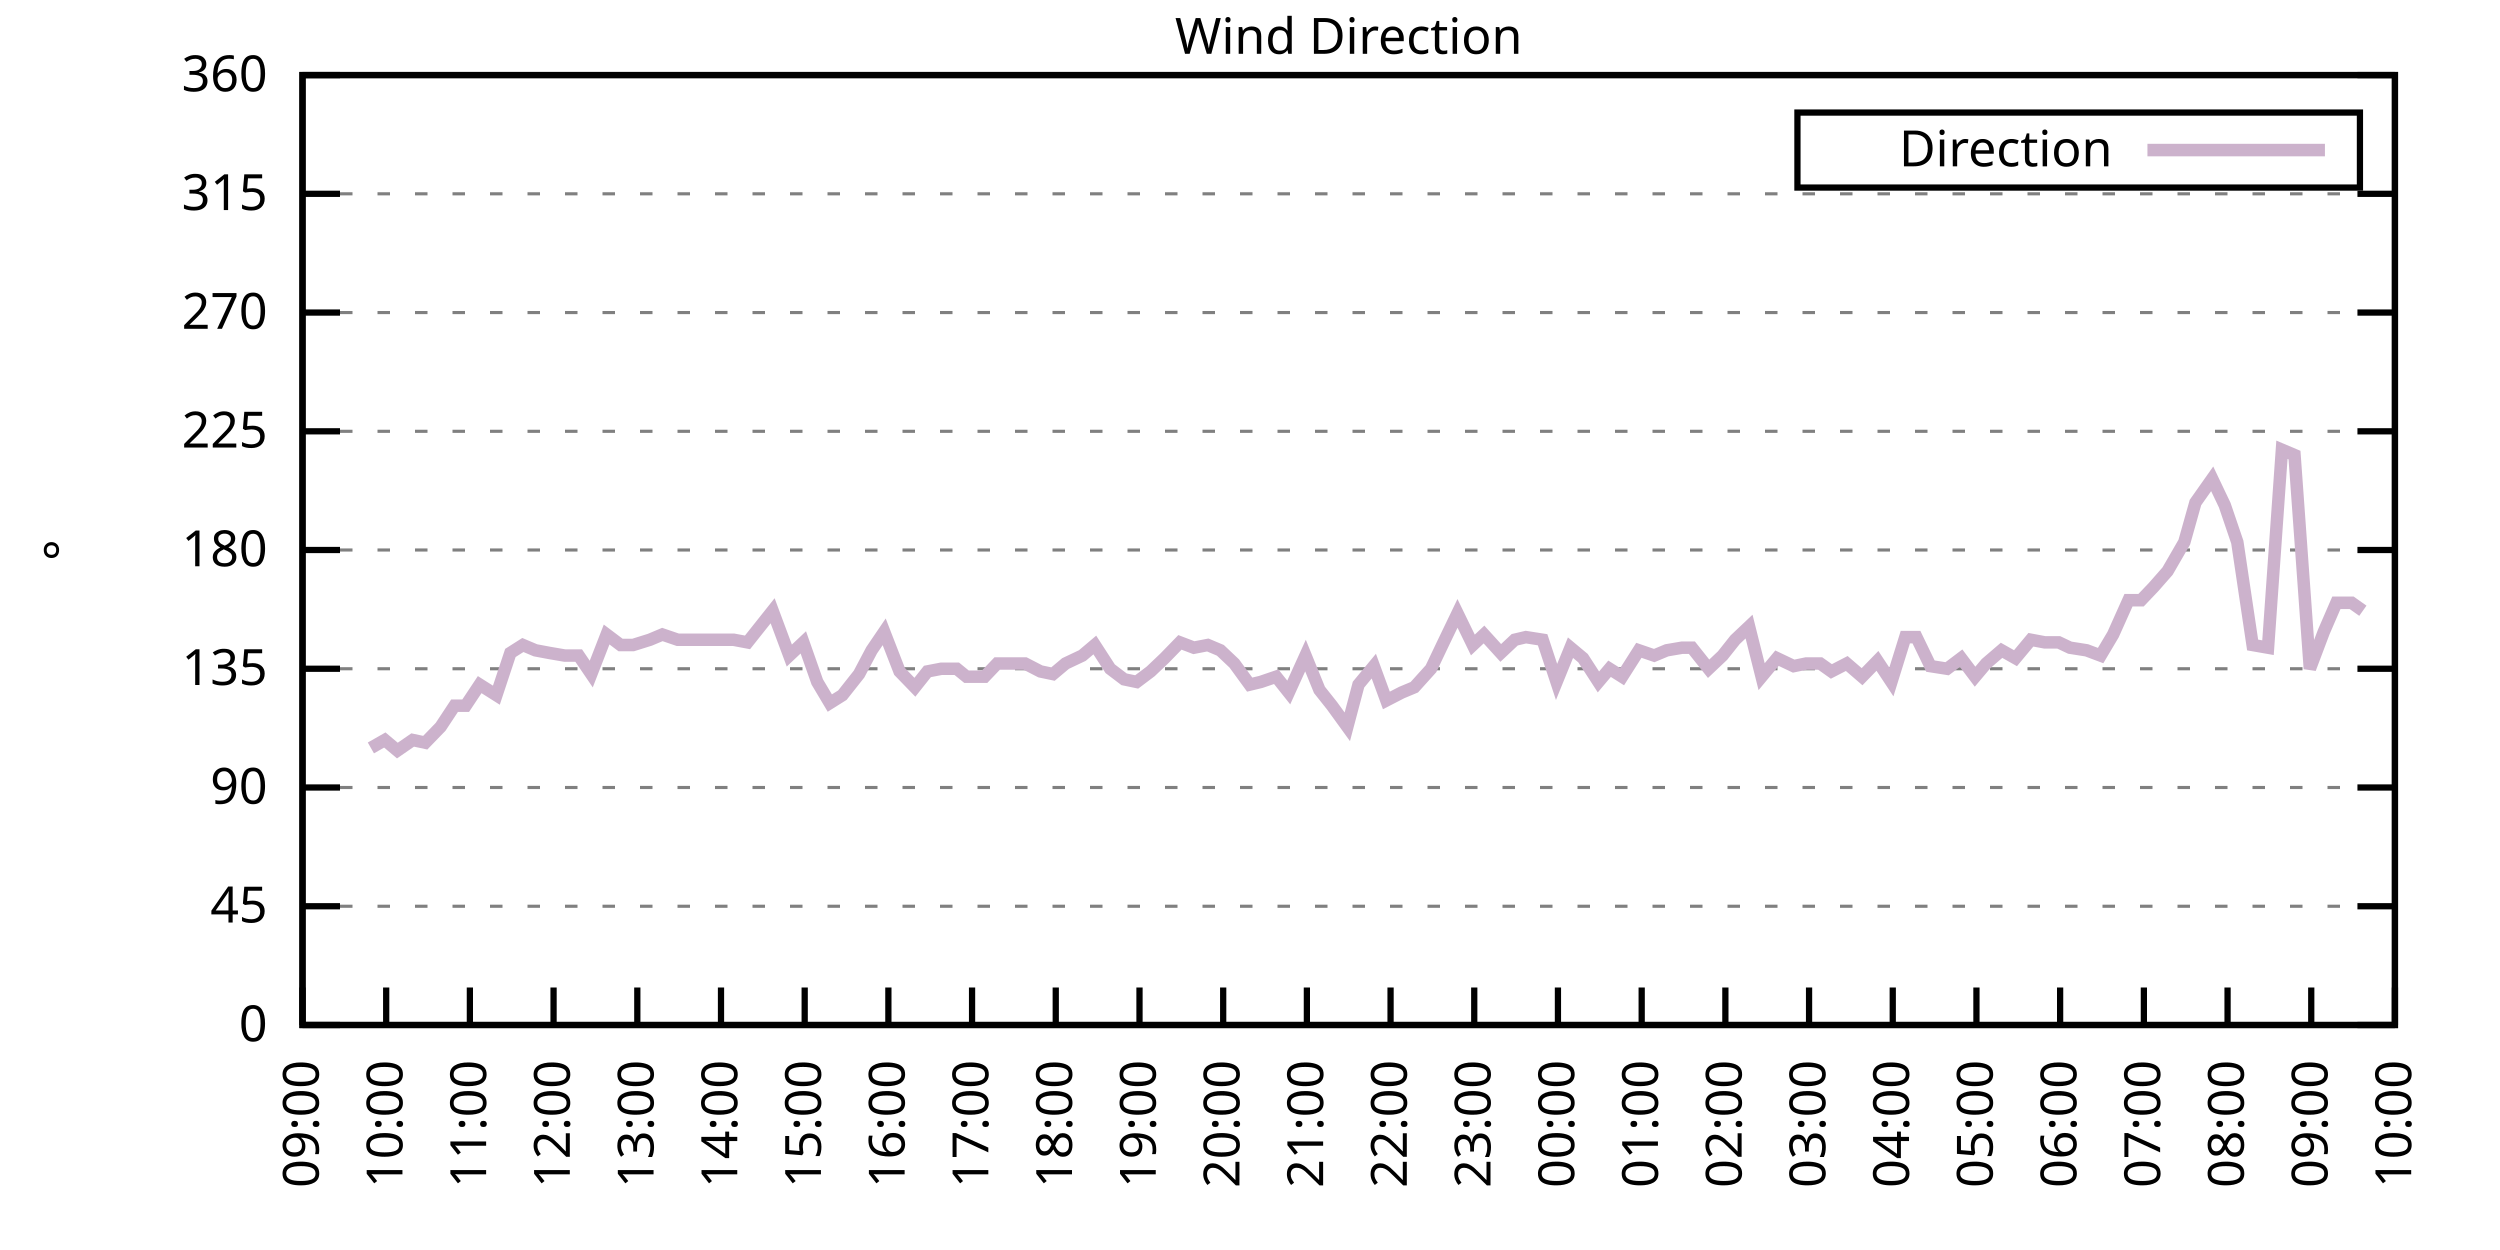
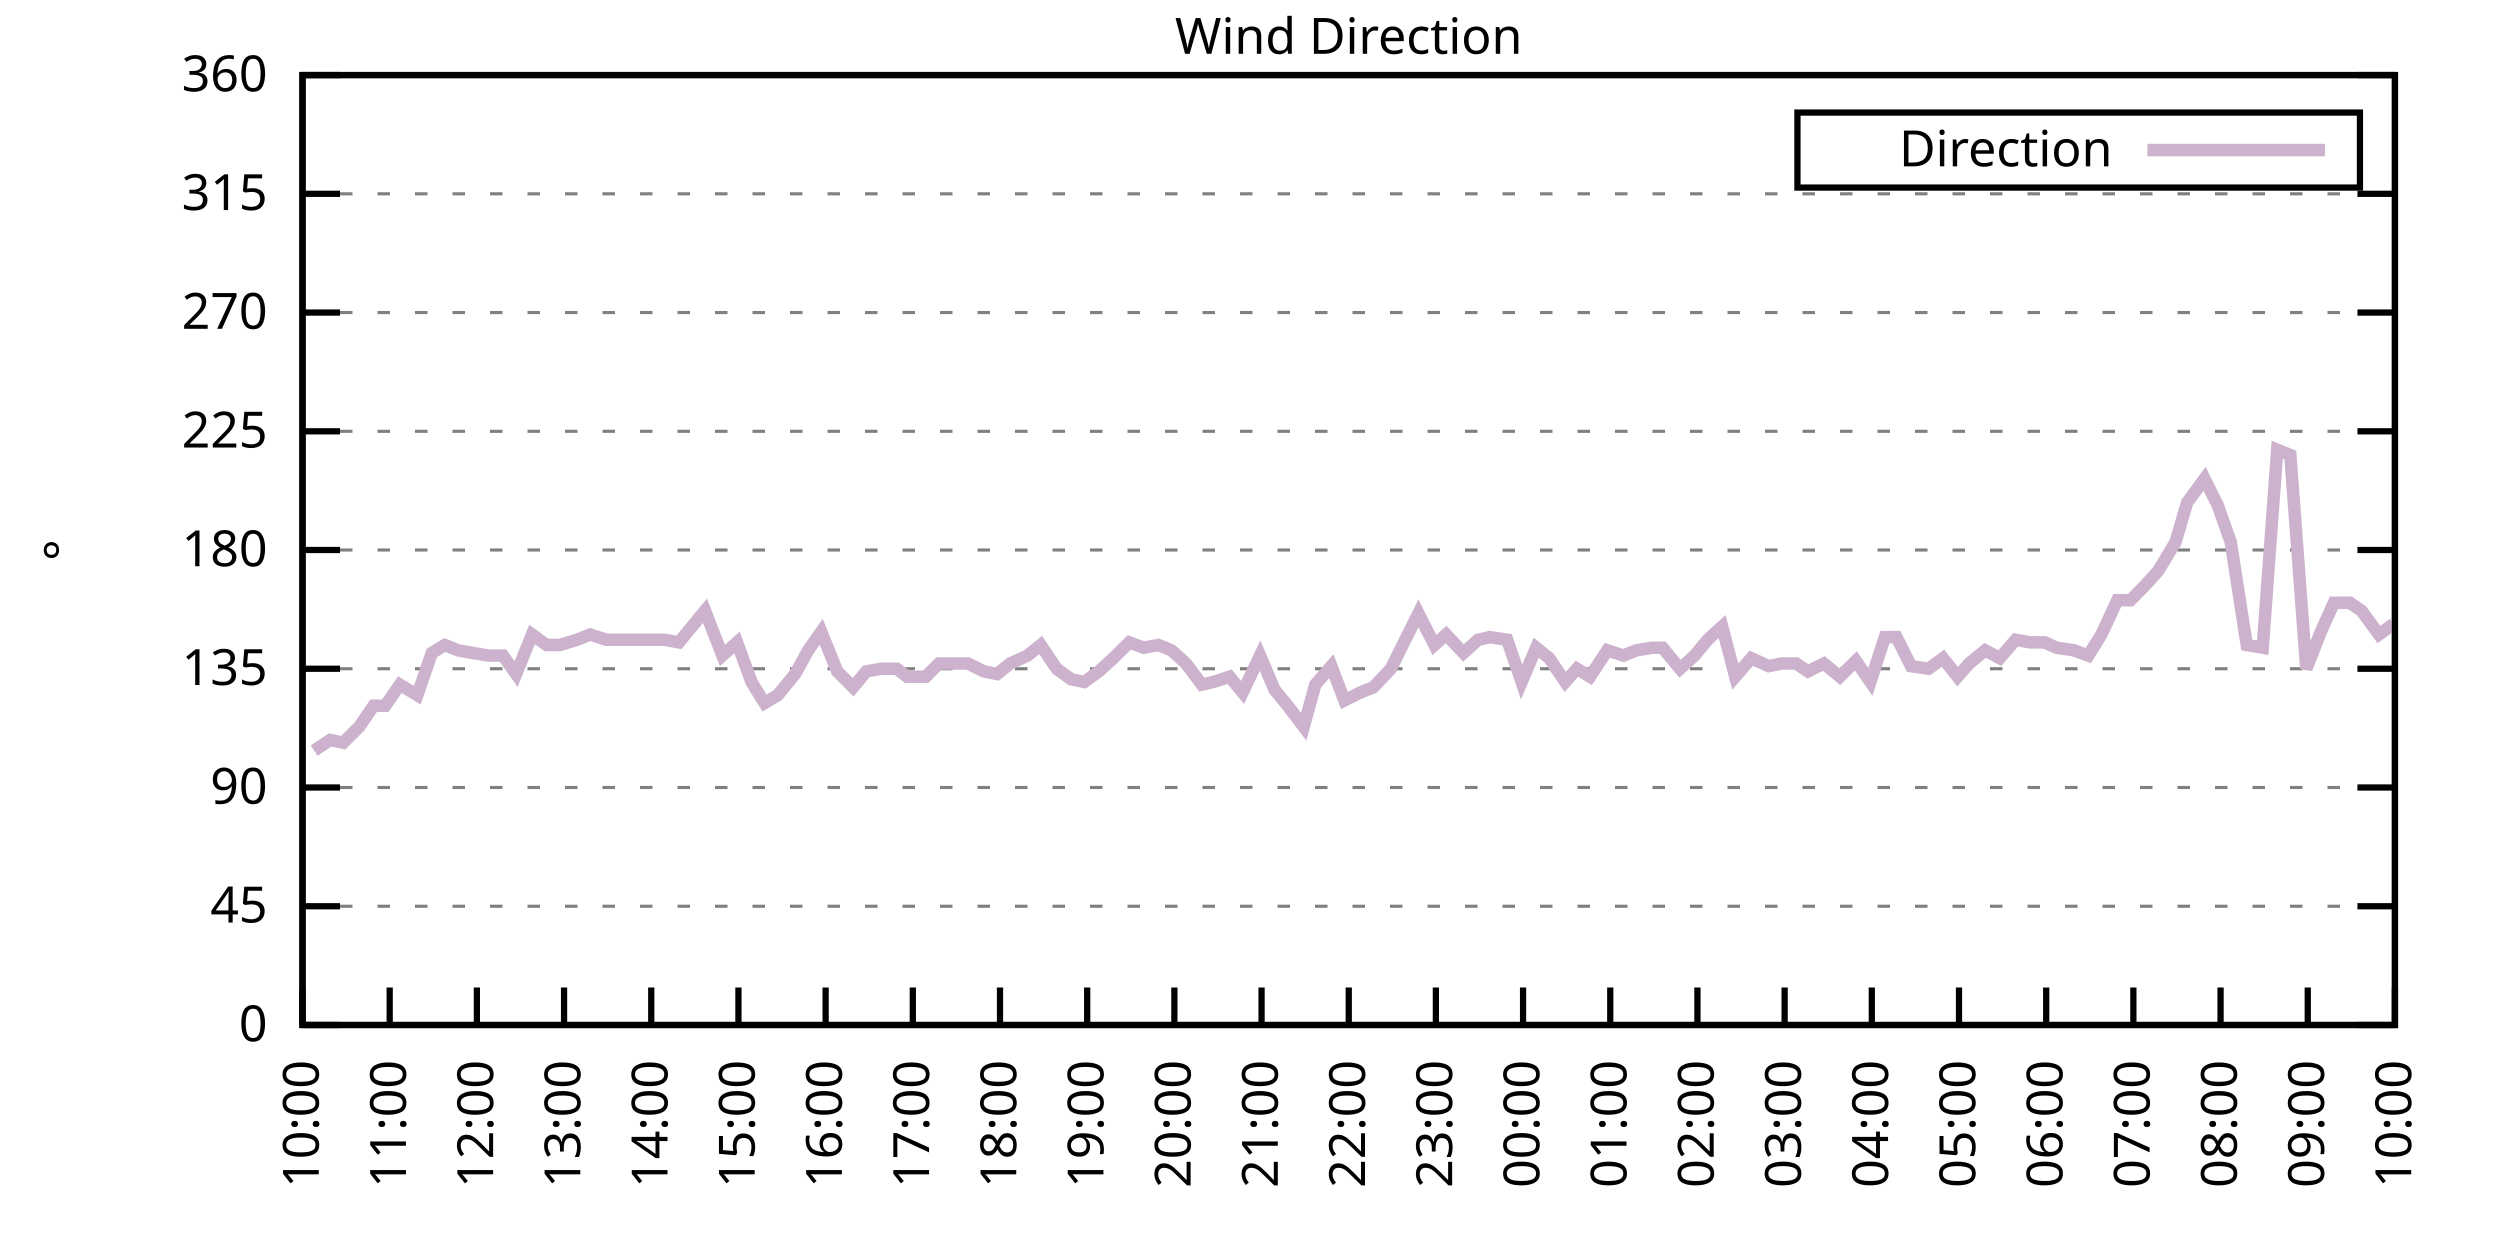
<svg xmlns="http://www.w3.org/2000/svg" xmlns:xlink="http://www.w3.org/1999/xlink" width="400" height="200" viewBox="0 0 400 200">
  <g id="gnuplot_canvas">
    <rect x="0" y="0" width="400" height="200" fill="none" />
    <defs>
      <circle id="gpDot" r="0.5" stroke-width="0.5" stroke="currentColor" />
      <path id="gpPt0" stroke-width="0.333" stroke="currentColor" d="M-1,0 h2 M0,-1 v2" />
      <path id="gpPt1" stroke-width="0.333" stroke="currentColor" d="M-1,-1 L1,1 M1,-1 L-1,1" />
      <path id="gpPt2" stroke-width="0.333" stroke="currentColor" d="M-1,0 L1,0 M0,-1 L0,1 M-1,-1 L1,1 M-1,1 L1,-1" />
      <rect id="gpPt3" stroke-width="0.333" stroke="currentColor" x="-1" y="-1" width="2" height="2" />
      <rect id="gpPt4" stroke-width="0.333" stroke="currentColor" fill="currentColor" x="-1" y="-1" width="2" height="2" />
      <circle id="gpPt5" stroke-width="0.333" stroke="currentColor" cx="0" cy="0" r="1" />
      <use xlink:href="#gpPt5" id="gpPt6" fill="currentColor" stroke="none" />
      <path id="gpPt7" stroke-width="0.333" stroke="currentColor" d="M0,-1.33 L-1.33,0.67 L1.33,0.67 z" />
      <use xlink:href="#gpPt7" id="gpPt8" fill="currentColor" stroke="none" />
      <use xlink:href="#gpPt7" id="gpPt9" stroke="currentColor" transform="rotate(180)" />
      <use xlink:href="#gpPt9" id="gpPt10" fill="currentColor" stroke="none" />
      <use xlink:href="#gpPt3" id="gpPt11" stroke="currentColor" transform="rotate(45)" />
      <use xlink:href="#gpPt11" id="gpPt12" fill="currentColor" stroke="none" />
      <path id="gpPt13" stroke-width="0.333" stroke="currentColor" d="M0,1.330 L1.265,0.411 L0.782,-1.067 L-0.782,-1.076 L-1.265,0.411 z" />
      <use xlink:href="#gpPt13" id="gpPt14" fill="currentColor" stroke="none" />
      <filter id="textbox" filterUnits="objectBoundingBox" x="0" y="0" height="1" width="1">
        <feFlood flood-color="white" flood-opacity="1" result="bgnd" />
        <feComposite in="SourceGraphic" in2="bgnd" operator="atop" />
      </filter>
      <filter id="greybox" filterUnits="objectBoundingBox" x="0" y="0" height="1" width="1">
        <feFlood flood-color="lightgrey" flood-opacity="1" result="grey" />
        <feComposite in="SourceGraphic" in2="grey" operator="atop" />
      </filter>
    </defs>
    <g fill="none" color="white" stroke="currentColor" stroke-width="1.00" stroke-linecap="butt" stroke-linejoin="miter">
</g>
    <g fill="none" color="black" stroke="currentColor" stroke-width="1.00" stroke-linecap="butt" stroke-linejoin="miter">
      <g stroke="none" shape-rendering="crispEdges">
        <polygon fill="rgb(255, 255, 255)" points="48.40,164.00 383.18,164.00 383.18,12.02 48.40,12.02 " />
      </g>
    </g>
    <g fill="none" color="black" stroke="currentColor" stroke-width="1.00" stroke-linecap="butt" stroke-linejoin="miter">
</g>
    <g fill="none" color="black" stroke="black" stroke-width="0.50" stroke-linecap="butt" stroke-linejoin="miter">
</g>
    <g fill="none" color="gray" stroke="currentColor" stroke-width="0.50" stroke-linecap="butt" stroke-linejoin="miter">
      <path stroke="gray" stroke-dasharray="2,4" class="gridline" d="M48.40,164.00 L383.19,164.00  " />
    </g>
    <g fill="none" color="gray" stroke="gray" stroke-width="1.00" stroke-linecap="butt" stroke-linejoin="miter">
</g>
    <g fill="none" color="black" stroke="currentColor" stroke-width="1.00" stroke-linecap="butt" stroke-linejoin="miter">
      <path stroke="black" d="M48.40,164.00 L54.40,164.00 M383.19,164.00 L377.19,164.00  " />
      <g transform="translate(42.80,166.60)" stroke="none" fill="black" font-family="Sans" font-size="8.00" text-anchor="end">
        <text>
          <tspan font-family="Sans"> 0</tspan>
        </text>
      </g>
    </g>
    <g fill="none" color="black" stroke="currentColor" stroke-width="1.00" stroke-linecap="butt" stroke-linejoin="miter">
</g>
    <g fill="none" color="black" stroke="black" stroke-width="0.50" stroke-linecap="butt" stroke-linejoin="miter">
</g>
    <g fill="none" color="gray" stroke="currentColor" stroke-width="0.50" stroke-linecap="butt" stroke-linejoin="miter">
      <path stroke="gray" stroke-dasharray="2,4" class="gridline" d="M48.40,145.00 L383.19,145.00  " />
    </g>
    <g fill="none" color="gray" stroke="gray" stroke-width="1.00" stroke-linecap="butt" stroke-linejoin="miter">
</g>
    <g fill="none" color="black" stroke="currentColor" stroke-width="1.00" stroke-linecap="butt" stroke-linejoin="miter">
      <path stroke="black" d="M48.40,145.00 L54.40,145.00 M383.19,145.00 L377.19,145.00  " />
      <g transform="translate(42.80,147.60)" stroke="none" fill="black" font-family="Sans" font-size="8.00" text-anchor="end">
        <text>
          <tspan font-family="Sans"> 45</tspan>
        </text>
      </g>
    </g>
    <g fill="none" color="black" stroke="currentColor" stroke-width="1.00" stroke-linecap="butt" stroke-linejoin="miter">
</g>
    <g fill="none" color="black" stroke="black" stroke-width="0.50" stroke-linecap="butt" stroke-linejoin="miter">
</g>
    <g fill="none" color="gray" stroke="currentColor" stroke-width="0.50" stroke-linecap="butt" stroke-linejoin="miter">
      <path stroke="gray" stroke-dasharray="2,4" class="gridline" d="M48.40,126.00 L383.19,126.00  " />
    </g>
    <g fill="none" color="gray" stroke="gray" stroke-width="1.00" stroke-linecap="butt" stroke-linejoin="miter">
</g>
    <g fill="none" color="black" stroke="currentColor" stroke-width="1.00" stroke-linecap="butt" stroke-linejoin="miter">
      <path stroke="black" d="M48.40,126.00 L54.40,126.00 M383.19,126.00 L377.19,126.00  " />
      <g transform="translate(42.80,128.60)" stroke="none" fill="black" font-family="Sans" font-size="8.00" text-anchor="end">
        <text>
          <tspan font-family="Sans"> 90</tspan>
        </text>
      </g>
    </g>
    <g fill="none" color="black" stroke="currentColor" stroke-width="1.00" stroke-linecap="butt" stroke-linejoin="miter">
</g>
    <g fill="none" color="black" stroke="black" stroke-width="0.50" stroke-linecap="butt" stroke-linejoin="miter">
</g>
    <g fill="none" color="gray" stroke="currentColor" stroke-width="0.50" stroke-linecap="butt" stroke-linejoin="miter">
      <path stroke="gray" stroke-dasharray="2,4" class="gridline" d="M48.40,107.00 L383.19,107.00  " />
    </g>
    <g fill="none" color="gray" stroke="gray" stroke-width="1.00" stroke-linecap="butt" stroke-linejoin="miter">
</g>
    <g fill="none" color="black" stroke="currentColor" stroke-width="1.00" stroke-linecap="butt" stroke-linejoin="miter">
      <path stroke="black" d="M48.40,107.00 L54.40,107.00 M383.19,107.00 L377.19,107.00  " />
      <g transform="translate(42.80,109.60)" stroke="none" fill="black" font-family="Sans" font-size="8.00" text-anchor="end">
        <text>
          <tspan font-family="Sans"> 135</tspan>
        </text>
      </g>
    </g>
    <g fill="none" color="black" stroke="currentColor" stroke-width="1.00" stroke-linecap="butt" stroke-linejoin="miter">
</g>
    <g fill="none" color="black" stroke="black" stroke-width="0.50" stroke-linecap="butt" stroke-linejoin="miter">
</g>
    <g fill="none" color="gray" stroke="currentColor" stroke-width="0.50" stroke-linecap="butt" stroke-linejoin="miter">
      <path stroke="gray" stroke-dasharray="2,4" class="gridline" d="M48.40,88.00 L383.19,88.00  " />
    </g>
    <g fill="none" color="gray" stroke="gray" stroke-width="1.00" stroke-linecap="butt" stroke-linejoin="miter">
</g>
    <g fill="none" color="black" stroke="currentColor" stroke-width="1.00" stroke-linecap="butt" stroke-linejoin="miter">
      <path stroke="black" d="M48.40,88.00 L54.40,88.00 M383.19,88.00 L377.19,88.00  " />
      <g transform="translate(42.80,90.60)" stroke="none" fill="black" font-family="Sans" font-size="8.00" text-anchor="end">
        <text>
          <tspan font-family="Sans"> 180</tspan>
        </text>
      </g>
    </g>
    <g fill="none" color="black" stroke="currentColor" stroke-width="1.00" stroke-linecap="butt" stroke-linejoin="miter">
</g>
    <g fill="none" color="black" stroke="black" stroke-width="0.50" stroke-linecap="butt" stroke-linejoin="miter">
</g>
    <g fill="none" color="gray" stroke="currentColor" stroke-width="0.50" stroke-linecap="butt" stroke-linejoin="miter">
      <path stroke="gray" stroke-dasharray="2,4" class="gridline" d="M48.40,69.01 L383.19,69.01  " />
    </g>
    <g fill="none" color="gray" stroke="gray" stroke-width="1.00" stroke-linecap="butt" stroke-linejoin="miter">
</g>
    <g fill="none" color="black" stroke="currentColor" stroke-width="1.00" stroke-linecap="butt" stroke-linejoin="miter">
      <path stroke="black" d="M48.40,69.01 L54.40,69.01 M383.19,69.01 L377.19,69.01  " />
      <g transform="translate(42.80,71.61)" stroke="none" fill="black" font-family="Sans" font-size="8.00" text-anchor="end">
        <text>
          <tspan font-family="Sans"> 225</tspan>
        </text>
      </g>
    </g>
    <g fill="none" color="black" stroke="currentColor" stroke-width="1.00" stroke-linecap="butt" stroke-linejoin="miter">
</g>
    <g fill="none" color="black" stroke="black" stroke-width="0.50" stroke-linecap="butt" stroke-linejoin="miter">
</g>
    <g fill="none" color="gray" stroke="currentColor" stroke-width="0.50" stroke-linecap="butt" stroke-linejoin="miter">
      <path stroke="gray" stroke-dasharray="2,4" class="gridline" d="M48.40,50.01 L383.19,50.01  " />
    </g>
    <g fill="none" color="gray" stroke="gray" stroke-width="1.00" stroke-linecap="butt" stroke-linejoin="miter">
</g>
    <g fill="none" color="black" stroke="currentColor" stroke-width="1.00" stroke-linecap="butt" stroke-linejoin="miter">
      <path stroke="black" d="M48.40,50.01 L54.40,50.01 M383.19,50.01 L377.19,50.01  " />
      <g transform="translate(42.80,52.61)" stroke="none" fill="black" font-family="Sans" font-size="8.00" text-anchor="end">
        <text>
          <tspan font-family="Sans"> 270</tspan>
        </text>
      </g>
    </g>
    <g fill="none" color="black" stroke="currentColor" stroke-width="1.00" stroke-linecap="butt" stroke-linejoin="miter">
</g>
    <g fill="none" color="black" stroke="black" stroke-width="0.50" stroke-linecap="butt" stroke-linejoin="miter">
</g>
    <g fill="none" color="gray" stroke="currentColor" stroke-width="0.50" stroke-linecap="butt" stroke-linejoin="miter">
      <path stroke="gray" stroke-dasharray="2,4" class="gridline" d="M48.40,31.01 L383.19,31.01  " />
    </g>
    <g fill="none" color="gray" stroke="gray" stroke-width="1.00" stroke-linecap="butt" stroke-linejoin="miter">
</g>
    <g fill="none" color="black" stroke="currentColor" stroke-width="1.00" stroke-linecap="butt" stroke-linejoin="miter">
      <path stroke="black" d="M48.40,31.01 L54.40,31.01 M383.19,31.01 L377.19,31.01  " />
      <g transform="translate(42.80,33.61)" stroke="none" fill="black" font-family="Sans" font-size="8.00" text-anchor="end">
        <text>
          <tspan font-family="Sans"> 315</tspan>
        </text>
      </g>
    </g>
    <g fill="none" color="black" stroke="currentColor" stroke-width="1.00" stroke-linecap="butt" stroke-linejoin="miter">
</g>
    <g fill="none" color="black" stroke="black" stroke-width="0.50" stroke-linecap="butt" stroke-linejoin="miter">
</g>
    <g fill="none" color="gray" stroke="currentColor" stroke-width="0.50" stroke-linecap="butt" stroke-linejoin="miter">
      <path stroke="gray" stroke-dasharray="2,4" class="gridline" d="M48.40,12.01 L383.19,12.01  " />
    </g>
    <g fill="none" color="gray" stroke="gray" stroke-width="1.00" stroke-linecap="butt" stroke-linejoin="miter">
</g>
    <g fill="none" color="black" stroke="currentColor" stroke-width="1.00" stroke-linecap="butt" stroke-linejoin="miter">
      <path stroke="black" d="M48.40,12.01 L54.40,12.01 M383.19,12.01 L377.19,12.01  " />
      <g transform="translate(42.80,14.61)" stroke="none" fill="black" font-family="Sans" font-size="8.00" text-anchor="end">
        <text>
          <tspan font-family="Sans"> 360</tspan>
        </text>
      </g>
    </g>
    <g fill="none" color="black" stroke="currentColor" stroke-width="1.00" stroke-linecap="butt" stroke-linejoin="miter">
      <path stroke="black" d="M48.40,164.00 L48.40,158.00  " />
      <g transform="translate(51.00,169.60) rotate(270.00)" stroke="none" fill="black" font-family="Sans" font-size="8.00" text-anchor="end">
        <text>
-           <tspan font-family="Sans">09:00</tspan>
-         </text>
-       </g>
-     </g>
-     <g fill="none" color="black" stroke="currentColor" stroke-width="1.00" stroke-linecap="butt" stroke-linejoin="miter">
-       <path stroke="black" d="M61.79,164.00 L61.79,158.00  " />
-       <g transform="translate(64.39,169.60) rotate(270.00)" stroke="none" fill="black" font-family="Sans" font-size="8.00" text-anchor="end">
-         <text>
          <tspan font-family="Sans">10:00</tspan>
        </text>
      </g>
    </g>
    <g fill="none" color="black" stroke="currentColor" stroke-width="1.00" stroke-linecap="butt" stroke-linejoin="miter">
-       <path stroke="black" d="M75.18,164.00 L75.18,158.00  " />
-       <g transform="translate(77.78,169.60) rotate(270.00)" stroke="none" fill="black" font-family="Sans" font-size="8.00" text-anchor="end">
+       <path stroke="black" d="M62.35,164.00 L62.35,158.00  " />
+       <g transform="translate(64.95,169.60) rotate(270.00)" stroke="none" fill="black" font-family="Sans" font-size="8.00" text-anchor="end">
        <text>
          <tspan font-family="Sans">11:00</tspan>
        </text>
      </g>
    </g>
    <g fill="none" color="black" stroke="currentColor" stroke-width="1.00" stroke-linecap="butt" stroke-linejoin="miter">
-       <path stroke="black" d="M88.57,164.00 L88.57,158.00  " />
-       <g transform="translate(91.17,169.60) rotate(270.00)" stroke="none" fill="black" font-family="Sans" font-size="8.00" text-anchor="end">
+       <path stroke="black" d="M76.30,164.00 L76.30,158.00  " />
+       <g transform="translate(78.90,169.60) rotate(270.00)" stroke="none" fill="black" font-family="Sans" font-size="8.00" text-anchor="end">
        <text>
          <tspan font-family="Sans">12:00</tspan>
        </text>
      </g>
    </g>
    <g fill="none" color="black" stroke="currentColor" stroke-width="1.00" stroke-linecap="butt" stroke-linejoin="miter">
-       <path stroke="black" d="M101.97,164.00 L101.97,158.00  " />
-       <g transform="translate(104.57,169.60) rotate(270.00)" stroke="none" fill="black" font-family="Sans" font-size="8.00" text-anchor="end">
+       <path stroke="black" d="M90.25,164.00 L90.25,158.00  " />
+       <g transform="translate(92.85,169.60) rotate(270.00)" stroke="none" fill="black" font-family="Sans" font-size="8.00" text-anchor="end">
        <text>
          <tspan font-family="Sans">13:00</tspan>
        </text>
      </g>
    </g>
    <g fill="none" color="black" stroke="currentColor" stroke-width="1.00" stroke-linecap="butt" stroke-linejoin="miter">
-       <path stroke="black" d="M115.36,164.00 L115.36,158.00  " />
-       <g transform="translate(117.96,169.60) rotate(270.00)" stroke="none" fill="black" font-family="Sans" font-size="8.00" text-anchor="end">
+       <path stroke="black" d="M104.20,164.00 L104.20,158.00  " />
+       <g transform="translate(106.80,169.60) rotate(270.00)" stroke="none" fill="black" font-family="Sans" font-size="8.00" text-anchor="end">
        <text>
          <tspan font-family="Sans">14:00</tspan>
        </text>
      </g>
    </g>
    <g fill="none" color="black" stroke="currentColor" stroke-width="1.00" stroke-linecap="butt" stroke-linejoin="miter">
-       <path stroke="black" d="M128.75,164.00 L128.75,158.00  " />
-       <g transform="translate(131.35,169.60) rotate(270.00)" stroke="none" fill="black" font-family="Sans" font-size="8.00" text-anchor="end">
+       <path stroke="black" d="M118.15,164.00 L118.15,158.00  " />
+       <g transform="translate(120.75,169.60) rotate(270.00)" stroke="none" fill="black" font-family="Sans" font-size="8.00" text-anchor="end">
        <text>
          <tspan font-family="Sans">15:00</tspan>
        </text>
      </g>
    </g>
    <g fill="none" color="black" stroke="currentColor" stroke-width="1.00" stroke-linecap="butt" stroke-linejoin="miter">
-       <path stroke="black" d="M142.14,164.00 L142.14,158.00  " />
-       <g transform="translate(144.74,169.60) rotate(270.00)" stroke="none" fill="black" font-family="Sans" font-size="8.00" text-anchor="end">
+       <path stroke="black" d="M132.10,164.00 L132.10,158.00  " />
+       <g transform="translate(134.70,169.60) rotate(270.00)" stroke="none" fill="black" font-family="Sans" font-size="8.00" text-anchor="end">
        <text>
          <tspan font-family="Sans">16:00</tspan>
        </text>
      </g>
    </g>
    <g fill="none" color="black" stroke="currentColor" stroke-width="1.00" stroke-linecap="butt" stroke-linejoin="miter">
-       <path stroke="black" d="M155.53,164.00 L155.53,158.00  " />
-       <g transform="translate(158.13,169.60) rotate(270.00)" stroke="none" fill="black" font-family="Sans" font-size="8.00" text-anchor="end">
+       <path stroke="black" d="M146.05,164.00 L146.05,158.00  " />
+       <g transform="translate(148.65,169.60) rotate(270.00)" stroke="none" fill="black" font-family="Sans" font-size="8.00" text-anchor="end">
        <text>
          <tspan font-family="Sans">17:00</tspan>
        </text>
      </g>
    </g>
    <g fill="none" color="black" stroke="currentColor" stroke-width="1.00" stroke-linecap="butt" stroke-linejoin="miter">
-       <path stroke="black" d="M168.92,164.00 L168.92,158.00  " />
-       <g transform="translate(171.52,169.60) rotate(270.00)" stroke="none" fill="black" font-family="Sans" font-size="8.00" text-anchor="end">
+       <path stroke="black" d="M160.00,164.00 L160.00,158.00  " />
+       <g transform="translate(162.60,169.60) rotate(270.00)" stroke="none" fill="black" font-family="Sans" font-size="8.00" text-anchor="end">
        <text>
          <tspan font-family="Sans">18:00</tspan>
        </text>
      </g>
    </g>
    <g fill="none" color="black" stroke="currentColor" stroke-width="1.00" stroke-linecap="butt" stroke-linejoin="miter">
-       <path stroke="black" d="M182.32,164.00 L182.32,158.00  " />
-       <g transform="translate(184.92,169.60) rotate(270.00)" stroke="none" fill="black" font-family="Sans" font-size="8.00" text-anchor="end">
+       <path stroke="black" d="M173.95,164.00 L173.95,158.00  " />
+       <g transform="translate(176.55,169.60) rotate(270.00)" stroke="none" fill="black" font-family="Sans" font-size="8.00" text-anchor="end">
        <text>
          <tspan font-family="Sans">19:00</tspan>
        </text>
      </g>
    </g>
    <g fill="none" color="black" stroke="currentColor" stroke-width="1.00" stroke-linecap="butt" stroke-linejoin="miter">
-       <path stroke="black" d="M195.71,164.00 L195.71,158.00  " />
-       <g transform="translate(198.31,169.60) rotate(270.00)" stroke="none" fill="black" font-family="Sans" font-size="8.00" text-anchor="end">
+       <path stroke="black" d="M187.90,164.00 L187.90,158.00  " />
+       <g transform="translate(190.50,169.60) rotate(270.00)" stroke="none" fill="black" font-family="Sans" font-size="8.00" text-anchor="end">
        <text>
          <tspan font-family="Sans">20:00</tspan>
        </text>
      </g>
    </g>
    <g fill="none" color="black" stroke="currentColor" stroke-width="1.00" stroke-linecap="butt" stroke-linejoin="miter">
-       <path stroke="black" d="M209.10,164.00 L209.10,158.00  " />
-       <g transform="translate(211.70,169.60) rotate(270.00)" stroke="none" fill="black" font-family="Sans" font-size="8.00" text-anchor="end">
+       <path stroke="black" d="M201.85,164.00 L201.85,158.00  " />
+       <g transform="translate(204.45,169.60) rotate(270.00)" stroke="none" fill="black" font-family="Sans" font-size="8.00" text-anchor="end">
        <text>
          <tspan font-family="Sans">21:00</tspan>
        </text>
      </g>
    </g>
    <g fill="none" color="black" stroke="currentColor" stroke-width="1.00" stroke-linecap="butt" stroke-linejoin="miter">
-       <path stroke="black" d="M222.49,164.00 L222.49,158.00  " />
-       <g transform="translate(225.09,169.60) rotate(270.00)" stroke="none" fill="black" font-family="Sans" font-size="8.00" text-anchor="end">
+       <path stroke="black" d="M215.80,164.00 L215.80,158.00  " />
+       <g transform="translate(218.40,169.60) rotate(270.00)" stroke="none" fill="black" font-family="Sans" font-size="8.00" text-anchor="end">
        <text>
          <tspan font-family="Sans">22:00</tspan>
        </text>
      </g>
    </g>
    <g fill="none" color="black" stroke="currentColor" stroke-width="1.00" stroke-linecap="butt" stroke-linejoin="miter">
-       <path stroke="black" d="M235.88,164.00 L235.88,158.00  " />
-       <g transform="translate(238.48,169.60) rotate(270.00)" stroke="none" fill="black" font-family="Sans" font-size="8.00" text-anchor="end">
+       <path stroke="black" d="M229.74,164.00 L229.74,158.00  " />
+       <g transform="translate(232.34,169.60) rotate(270.00)" stroke="none" fill="black" font-family="Sans" font-size="8.00" text-anchor="end">
        <text>
          <tspan font-family="Sans">23:00</tspan>
        </text>
      </g>
    </g>
    <g fill="none" color="black" stroke="currentColor" stroke-width="1.00" stroke-linecap="butt" stroke-linejoin="miter">
-       <path stroke="black" d="M249.27,164.00 L249.27,158.00  " />
-       <g transform="translate(251.87,169.60) rotate(270.00)" stroke="none" fill="black" font-family="Sans" font-size="8.00" text-anchor="end">
+       <path stroke="black" d="M243.69,164.00 L243.69,158.00  " />
+       <g transform="translate(246.29,169.60) rotate(270.00)" stroke="none" fill="black" font-family="Sans" font-size="8.00" text-anchor="end">
        <text>
          <tspan font-family="Sans">00:00</tspan>
        </text>
      </g>
    </g>
    <g fill="none" color="black" stroke="currentColor" stroke-width="1.00" stroke-linecap="butt" stroke-linejoin="miter">
-       <path stroke="black" d="M262.67,164.00 L262.67,158.00  " />
-       <g transform="translate(265.27,169.60) rotate(270.00)" stroke="none" fill="black" font-family="Sans" font-size="8.00" text-anchor="end">
+       <path stroke="black" d="M257.64,164.00 L257.64,158.00  " />
+       <g transform="translate(260.24,169.60) rotate(270.00)" stroke="none" fill="black" font-family="Sans" font-size="8.00" text-anchor="end">
        <text>
          <tspan font-family="Sans">01:00</tspan>
        </text>
      </g>
    </g>
    <g fill="none" color="black" stroke="currentColor" stroke-width="1.00" stroke-linecap="butt" stroke-linejoin="miter">
-       <path stroke="black" d="M276.06,164.00 L276.06,158.00  " />
-       <g transform="translate(278.66,169.60) rotate(270.00)" stroke="none" fill="black" font-family="Sans" font-size="8.00" text-anchor="end">
+       <path stroke="black" d="M271.59,164.00 L271.59,158.00  " />
+       <g transform="translate(274.19,169.60) rotate(270.00)" stroke="none" fill="black" font-family="Sans" font-size="8.00" text-anchor="end">
        <text>
          <tspan font-family="Sans">02:00</tspan>
        </text>
      </g>
    </g>
    <g fill="none" color="black" stroke="currentColor" stroke-width="1.00" stroke-linecap="butt" stroke-linejoin="miter">
-       <path stroke="black" d="M289.45,164.00 L289.45,158.00  " />
-       <g transform="translate(292.05,169.60) rotate(270.00)" stroke="none" fill="black" font-family="Sans" font-size="8.00" text-anchor="end">
+       <path stroke="black" d="M285.54,164.00 L285.54,158.00  " />
+       <g transform="translate(288.14,169.60) rotate(270.00)" stroke="none" fill="black" font-family="Sans" font-size="8.00" text-anchor="end">
        <text>
          <tspan font-family="Sans">03:00</tspan>
        </text>
      </g>
    </g>
    <g fill="none" color="black" stroke="currentColor" stroke-width="1.00" stroke-linecap="butt" stroke-linejoin="miter">
-       <path stroke="black" d="M302.84,164.00 L302.84,158.00  " />
-       <g transform="translate(305.44,169.60) rotate(270.00)" stroke="none" fill="black" font-family="Sans" font-size="8.00" text-anchor="end">
+       <path stroke="black" d="M299.49,164.00 L299.49,158.00  " />
+       <g transform="translate(302.09,169.60) rotate(270.00)" stroke="none" fill="black" font-family="Sans" font-size="8.00" text-anchor="end">
        <text>
          <tspan font-family="Sans">04:00</tspan>
        </text>
      </g>
    </g>
    <g fill="none" color="black" stroke="currentColor" stroke-width="1.00" stroke-linecap="butt" stroke-linejoin="miter">
-       <path stroke="black" d="M316.23,164.00 L316.23,158.00  " />
-       <g transform="translate(318.83,169.60) rotate(270.00)" stroke="none" fill="black" font-family="Sans" font-size="8.00" text-anchor="end">
+       <path stroke="black" d="M313.44,164.00 L313.44,158.00  " />
+       <g transform="translate(316.04,169.60) rotate(270.00)" stroke="none" fill="black" font-family="Sans" font-size="8.00" text-anchor="end">
        <text>
          <tspan font-family="Sans">05:00</tspan>
        </text>
      </g>
    </g>
    <g fill="none" color="black" stroke="currentColor" stroke-width="1.00" stroke-linecap="butt" stroke-linejoin="miter">
-       <path stroke="black" d="M329.62,164.00 L329.62,158.00  " />
-       <g transform="translate(332.22,169.60) rotate(270.00)" stroke="none" fill="black" font-family="Sans" font-size="8.00" text-anchor="end">
+       <path stroke="black" d="M327.39,164.00 L327.39,158.00  " />
+       <g transform="translate(329.99,169.60) rotate(270.00)" stroke="none" fill="black" font-family="Sans" font-size="8.00" text-anchor="end">
        <text>
          <tspan font-family="Sans">06:00</tspan>
        </text>
      </g>
    </g>
    <g fill="none" color="black" stroke="currentColor" stroke-width="1.00" stroke-linecap="butt" stroke-linejoin="miter">
-       <path stroke="black" d="M343.02,164.00 L343.02,158.00  " />
-       <g transform="translate(345.62,169.60) rotate(270.00)" stroke="none" fill="black" font-family="Sans" font-size="8.00" text-anchor="end">
+       <path stroke="black" d="M341.34,164.00 L341.34,158.00  " />
+       <g transform="translate(343.94,169.60) rotate(270.00)" stroke="none" fill="black" font-family="Sans" font-size="8.00" text-anchor="end">
        <text>
          <tspan font-family="Sans">07:00</tspan>
        </text>
      </g>
    </g>
    <g fill="none" color="black" stroke="currentColor" stroke-width="1.00" stroke-linecap="butt" stroke-linejoin="miter">
-       <path stroke="black" d="M356.41,164.00 L356.41,158.00  " />
-       <g transform="translate(359.01,169.60) rotate(270.00)" stroke="none" fill="black" font-family="Sans" font-size="8.00" text-anchor="end">
+       <path stroke="black" d="M355.29,164.00 L355.29,158.00  " />
+       <g transform="translate(357.89,169.60) rotate(270.00)" stroke="none" fill="black" font-family="Sans" font-size="8.00" text-anchor="end">
        <text>
          <tspan font-family="Sans">08:00</tspan>
        </text>
      </g>
    </g>
    <g fill="none" color="black" stroke="currentColor" stroke-width="1.00" stroke-linecap="butt" stroke-linejoin="miter">
-       <path stroke="black" d="M369.80,164.00 L369.80,158.00  " />
-       <g transform="translate(372.40,169.60) rotate(270.00)" stroke="none" fill="black" font-family="Sans" font-size="8.00" text-anchor="end">
+       <path stroke="black" d="M369.24,164.00 L369.24,158.00  " />
+       <g transform="translate(371.84,169.60) rotate(270.00)" stroke="none" fill="black" font-family="Sans" font-size="8.00" text-anchor="end">
        <text>
          <tspan font-family="Sans">09:00</tspan>
        </text>
      </g>
    </g>
    <g fill="none" color="black" stroke="currentColor" stroke-width="1.00" stroke-linecap="butt" stroke-linejoin="miter">
      <path stroke="black" d="M383.19,164.00 L383.19,158.00  " />
      <g transform="translate(385.79,169.60) rotate(270.00)" stroke="none" fill="black" font-family="Sans" font-size="8.00" text-anchor="end">
        <text>
          <tspan font-family="Sans">10:00</tspan>
        </text>
      </g>
    </g>
    <g fill="none" color="black" stroke="currentColor" stroke-width="1.00" stroke-linecap="butt" stroke-linejoin="miter">
</g>
    <g fill="none" color="black" stroke="currentColor" stroke-width="1.00" stroke-linecap="butt" stroke-linejoin="miter">
      <path stroke="black" d="M48.40,12.01 L48.40,164.00 L383.19,164.00 L383.19,12.01 L48.40,12.01 Z  " />
    </g>
    <g fill="none" color="black" stroke="currentColor" stroke-width="1.00" stroke-linecap="butt" stroke-linejoin="miter">
</g>
    <g fill="none" color="black" stroke="currentColor" stroke-width="1.00" stroke-linecap="butt" stroke-linejoin="miter">
      <path stroke="black" d="M287.59,30.01 L287.59,18.01 L377.59,18.01 L377.59,30.01 L287.59,30.01 Z  " />
    </g>
    <g id="Wind_direction_plot_1">
      <g fill="none" color="white" stroke="black" stroke-width="2.00" stroke-linecap="butt" stroke-linejoin="miter">
</g>
      <g fill="none" color="black" stroke="currentColor" stroke-width="2.00" stroke-linecap="butt" stroke-linejoin="miter">
        <g transform="translate(337.99,26.61)" stroke="none" fill="black" font-family="Sans" font-size="8.00" text-anchor="end">
          <text>
            <tspan font-family="Sans">Direction</tspan>
          </text>
        </g>
      </g>
      <g fill="none" color="black" stroke="currentColor" stroke-width="2.00" stroke-linecap="butt" stroke-linejoin="miter">
-         <path stroke="rgb(204, 178, 204)" d="M343.59,24.01 L371.99,24.01 M59.34,119.67 L61.57,118.40 L63.58,120.09 L66.03,118.40 L68.04,118.83 L70.50,116.29   L72.73,112.91 L74.51,112.91 L76.75,109.54 L79.42,111.23 L81.66,104.47 L83.66,103.20 L85.67,104.05 L87.91,104.47   L90.36,104.89 L92.59,104.89 L94.60,107.85 L97.06,101.52 L99.29,103.20 L101.30,103.20 L103.98,102.36 L105.98,101.52   L108.44,102.36 L117.37,102.36 L119.60,102.78 L121.61,100.25 L123.62,97.72 L126.29,104.89 L128.53,102.78 L130.76,109.11   L132.77,112.49 L134.78,111.23 L137.45,107.85 L139.46,104.05 L141.47,101.09 L143.93,107.43 L146.38,109.96 L148.39,107.43   L150.62,107.00 L153.08,107.00 L154.64,108.27 L157.54,108.27 L159.55,106.16 L162.01,106.16 L164.01,106.16 L166.47,107.43   L168.48,107.85 L170.49,106.16 L173.17,104.89 L175.17,103.20 L177.63,107.00 L179.86,108.69 L181.87,109.11 L184.10,107.43   L186.33,105.31 L188.79,102.78 L191.02,103.63 L193.25,103.20 L195.26,104.05 L197.49,106.16 L199.95,109.54 L201.73,109.11   L204.19,108.27 L206.20,110.80 L208.88,104.89 L211.11,110.38 L213.12,112.91 L215.57,116.29 L217.36,109.54 L219.81,106.58   L221.82,112.07 L224.28,110.80 L226.29,109.96 L228.96,107.00 L230.97,102.78 L233.20,98.14 L235.66,103.20 L237.44,101.52   L240.12,104.47 L242.36,102.36 L244.14,101.94 L246.82,102.36 L249.05,109.11 L251.28,103.63 L253.29,105.31 L255.75,109.11   L257.53,107.00 L259.54,108.27 L262.22,104.05 L264.67,104.89 L266.68,104.05 L269.14,103.63 L270.70,103.63 L273.38,107.00   L275.61,104.89 L277.62,102.36 L279.85,100.25 L281.86,108.27 L284.32,105.31 L286.99,106.58 L289.00,106.16 L291.23,106.16   L293.02,107.43 L295.48,106.16 L297.93,108.27 L300.39,105.74 L302.62,109.11 L304.85,101.94 L306.63,101.94 L308.87,106.58   L311.54,107.00 L313.78,105.31 L316.01,108.27 L317.79,106.16 L320.25,104.05 L322.48,105.31 L324.94,102.36 L327.17,102.78   L329.40,102.78 L331.19,103.63 L333.86,104.05 L336.10,104.89 L338.10,101.52 L340.56,96.03 L342.57,96.03 L344.58,93.92   L346.81,91.38 L349.49,86.74 L351.27,80.41 L353.95,76.61 L355.96,80.83 L357.97,86.74 L360.42,103.20 L362.88,103.63   L365.11,71.96 L367.12,72.81 L369.58,107.00 L371.81,101.09 L373.82,96.45 L376.27,96.45 L378.06,97.72  " />
+         <path stroke="rgb(204, 178, 204)" d="M343.59,24.01 L371.99,24.01 M50.26,120.09 L52.82,118.40 L54.91,118.83 L57.47,116.29 L59.79,112.91 L61.65,112.91   L63.98,109.54 L66.77,111.23 L69.09,104.47 L71.18,103.20 L73.28,104.05 L75.60,104.47 L78.16,104.89 L80.48,104.89   L82.58,107.85 L85.13,101.52 L87.46,103.20 L89.55,103.20 L92.34,102.36 L94.43,101.52 L96.99,102.36 L106.29,102.36   L108.62,102.78 L110.71,100.25 L112.80,97.72 L115.59,104.89 L117.92,102.78 L120.24,109.11 L122.33,112.49 L124.43,111.23   L127.22,107.85 L129.31,104.05 L131.40,101.09 L133.96,107.43 L136.51,109.96 L138.61,107.43 L140.93,107.00 L143.49,107.00   L145.12,108.27 L148.14,108.27 L150.23,106.16 L152.79,106.16 L154.88,106.16 L157.44,107.43 L159.53,107.85 L161.62,106.16   L164.41,104.89 L166.51,103.20 L169.06,107.00 L171.39,108.69 L173.48,109.11 L175.81,107.43 L178.13,105.31 L180.69,102.78   L183.01,103.63 L185.34,103.20 L187.43,104.05 L189.76,106.16 L192.31,109.54 L194.17,109.11 L196.73,108.27 L198.82,110.80   L201.61,104.89 L203.94,110.38 L206.03,112.91 L208.59,116.29 L210.45,109.54 L213.01,106.58 L215.10,112.07 L217.65,110.80   L219.75,109.96 L222.54,107.00 L224.63,102.78 L226.95,98.14 L229.51,103.20 L231.37,101.52 L234.16,104.47 L236.49,102.36   L238.35,101.94 L241.14,102.36 L243.46,109.11 L245.79,103.63 L247.88,105.31 L250.44,109.11 L252.30,107.00 L254.39,108.27   L257.18,104.05 L259.74,104.89 L261.83,104.05 L264.39,103.63 L266.01,103.63 L268.80,107.00 L271.13,104.89 L273.22,102.36   L275.55,100.25 L277.64,108.27 L280.20,105.31 L282.99,106.58 L285.08,106.16 L287.40,106.16 L289.26,107.43 L291.82,106.16   L294.38,108.27 L296.94,105.74 L299.26,109.11 L301.58,101.94 L303.44,101.94 L305.77,106.58 L308.56,107.00 L310.88,105.31   L313.21,108.27 L315.07,106.16 L317.63,104.05 L319.95,105.31 L322.51,102.36 L324.83,102.78 L327.16,102.78 L329.02,103.63   L331.81,104.05 L334.13,104.89 L336.23,101.52 L338.78,96.03 L340.88,96.03 L342.97,93.92 L345.29,91.38 L348.08,86.74   L349.94,80.41 L352.73,76.61 L354.83,80.83 L356.92,86.74 L359.48,103.20 L362.03,103.63 L364.36,71.96 L366.45,72.81   L369.01,107.00 L371.33,101.09 L373.43,96.45 L375.98,96.45 L377.84,97.72 L380.63,101.52 L382.96,99.83  " />
      </g>
    </g>
    <g fill="none" color="black" stroke="currentColor" stroke-width="2.00" stroke-linecap="butt" stroke-linejoin="miter">
</g>
    <g fill="none" color="black" stroke="black" stroke-width="1.00" stroke-linecap="butt" stroke-linejoin="miter">
</g>
    <g fill="none" color="black" stroke="currentColor" stroke-width="1.00" stroke-linecap="butt" stroke-linejoin="miter">
      <path stroke="black" d="M48.40,12.01 L48.40,164.00 L383.19,164.00 L383.19,12.01 L48.40,12.01 Z  " />
      <g transform="translate(12.80,88.01) rotate(270.00)" stroke="none" fill="black" font-family="Sans" font-size="8.00" text-anchor="middle">
        <text>
          <tspan font-family="Sans">°</tspan>
        </text>
      </g>
    </g>
    <g fill="none" color="black" stroke="currentColor" stroke-width="1.00" stroke-linecap="butt" stroke-linejoin="miter">
</g>
    <g fill="none" color="black" stroke="currentColor" stroke-width="1.00" stroke-linecap="butt" stroke-linejoin="miter">
      <g transform="translate(215.79,8.61)" stroke="none" fill="black" font-family="Sans" font-size="8.00" text-anchor="middle">
        <text>
          <tspan font-family="Sans">Wind Direction</tspan>
        </text>
      </g>
    </g>
    <g fill="none" color="black" stroke="currentColor" stroke-width="1.00" stroke-linecap="butt" stroke-linejoin="miter">
</g>
  </g>
</svg>
